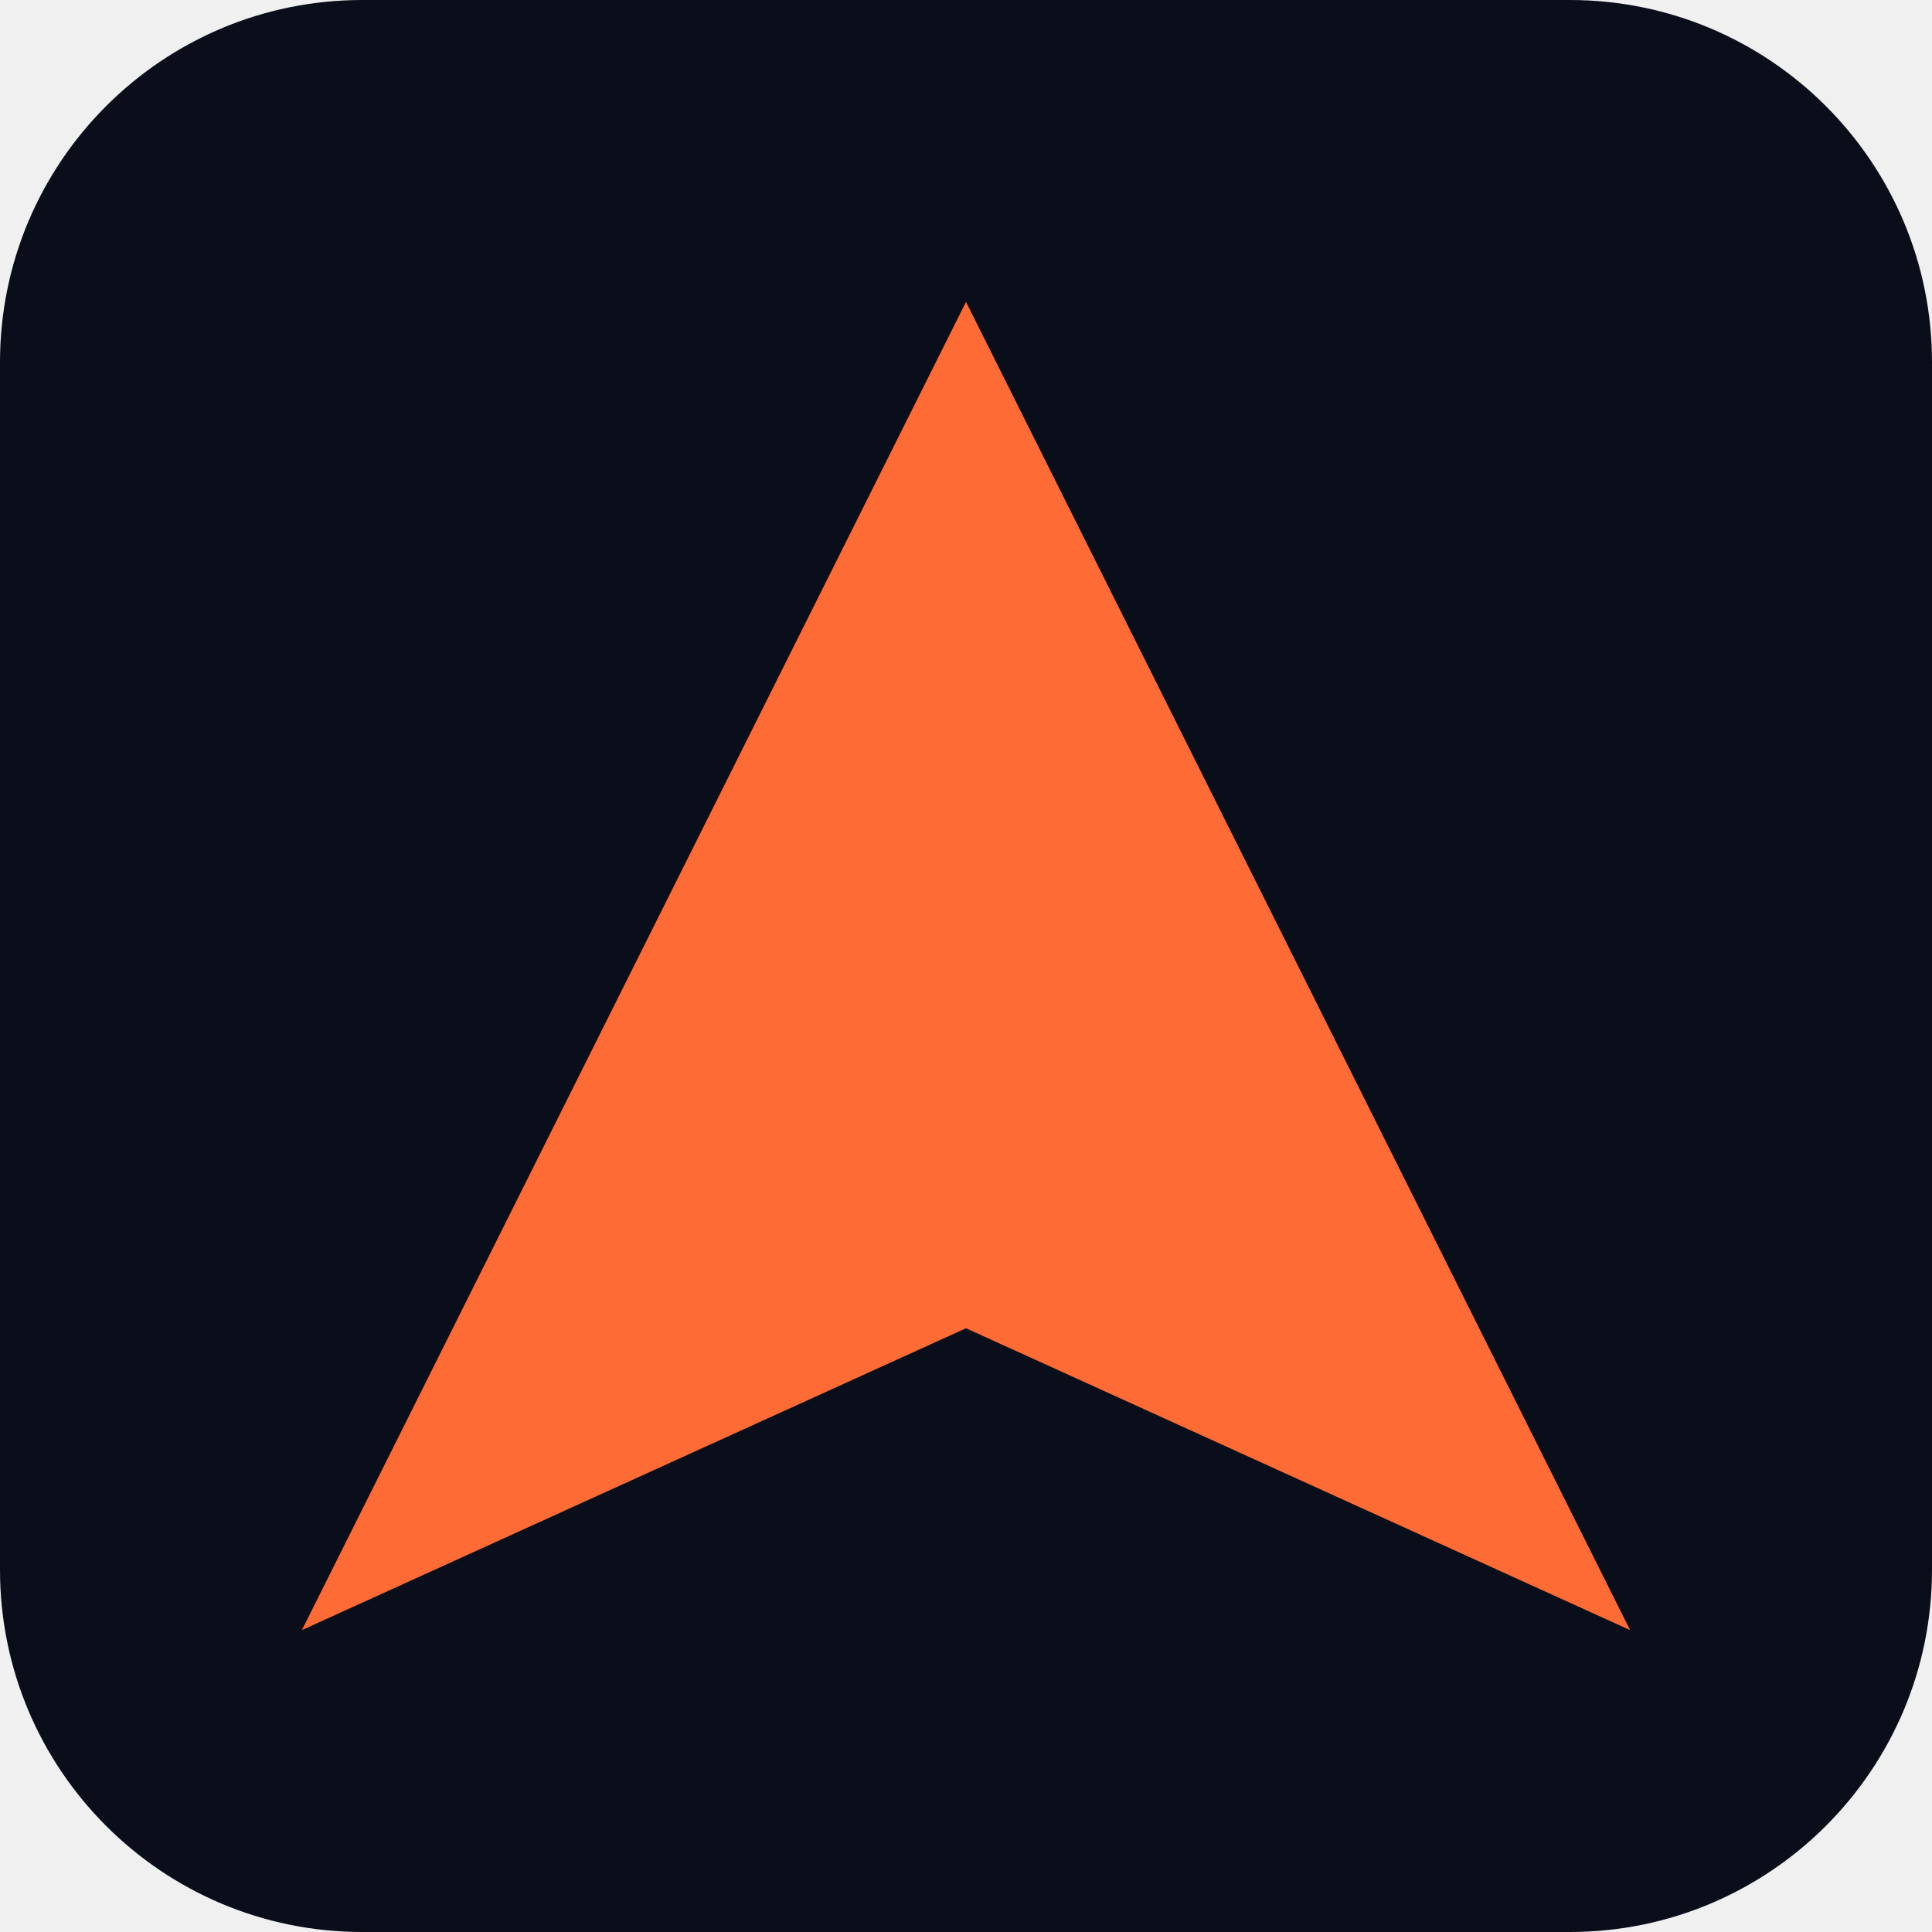
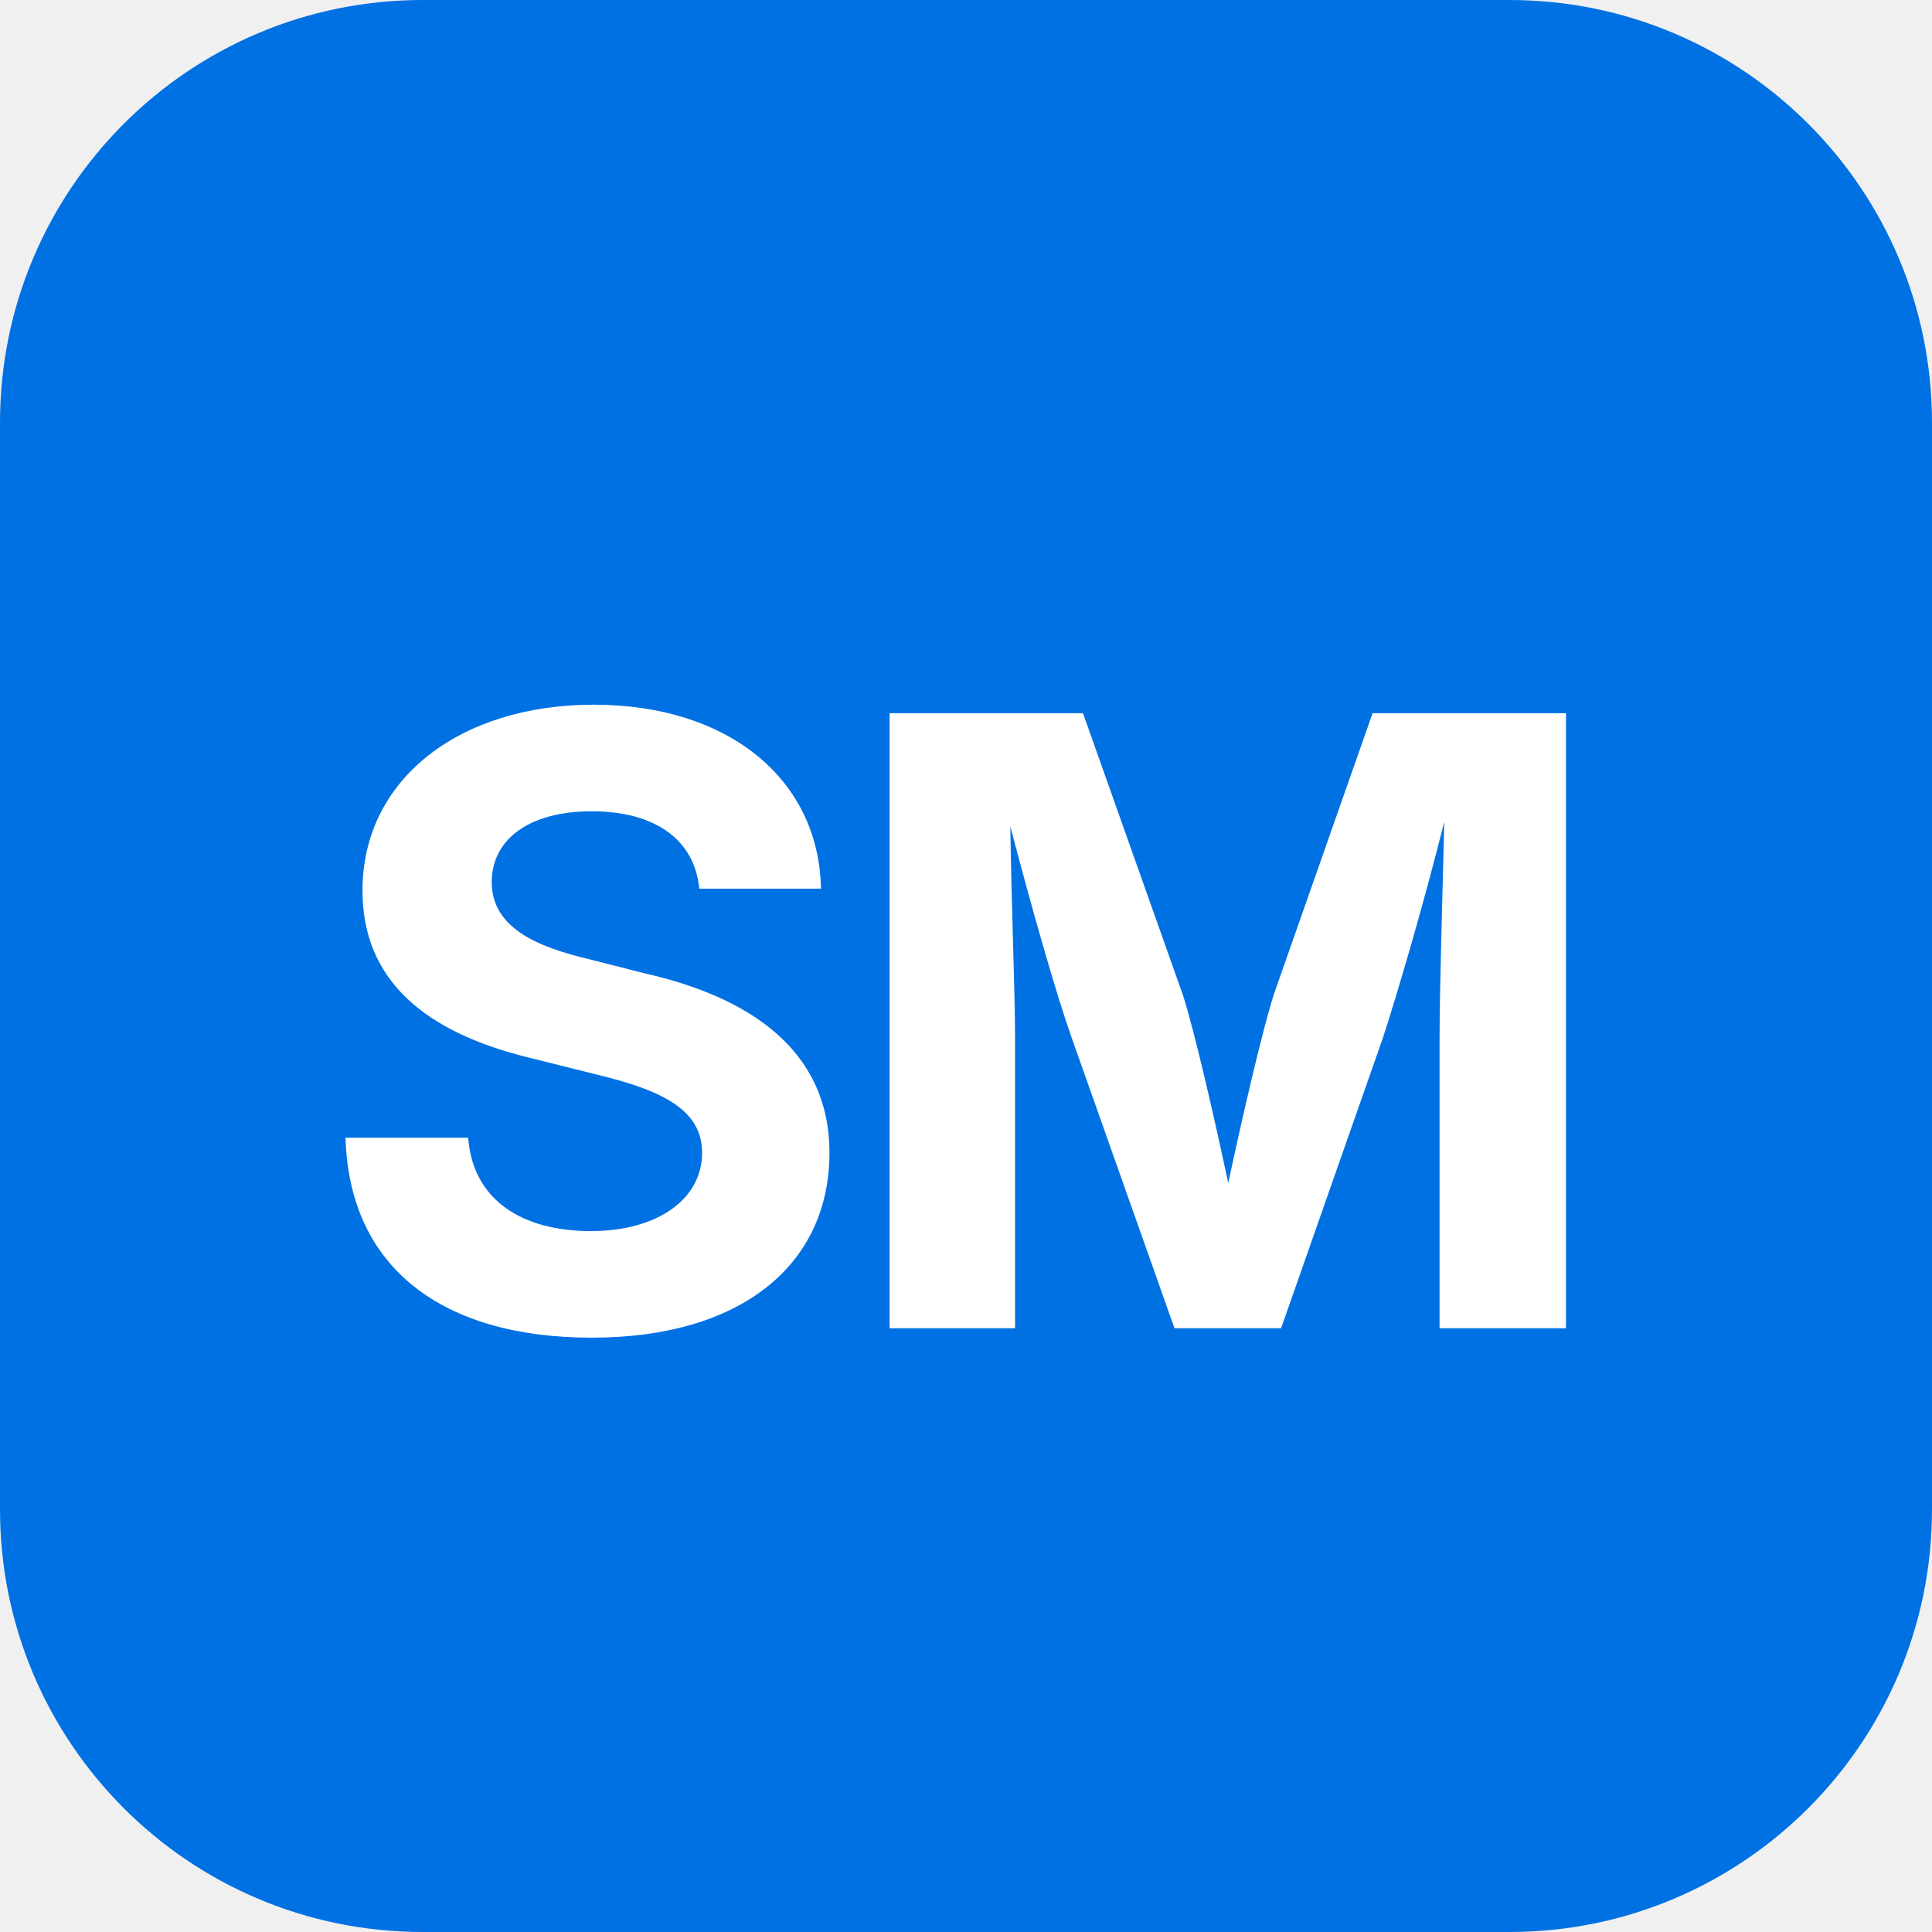
- <svg xmlns="http://www.w3.org/2000/svg" viewBox="0 0 64 64">
-   <rect width="64" height="64" rx="12" fill="#0A0E1A" />
-   <path d="M32 10 L54 54 L32 44 L10 54 Z" fill="#FF6B35" />
+ <svg xmlns="http://www.w3.org/2000/svg" viewBox="0 0 32 32">
+   <rect width="32" height="32" rx="7" fill="#0071e3" />
+   <text x="16" y="22" font-family="system-ui, -apple-system, sans-serif" font-size="14" font-weight="700" fill="#ffffff" text-anchor="middle" letter-spacing="-0.5">SM</text>
</svg>
